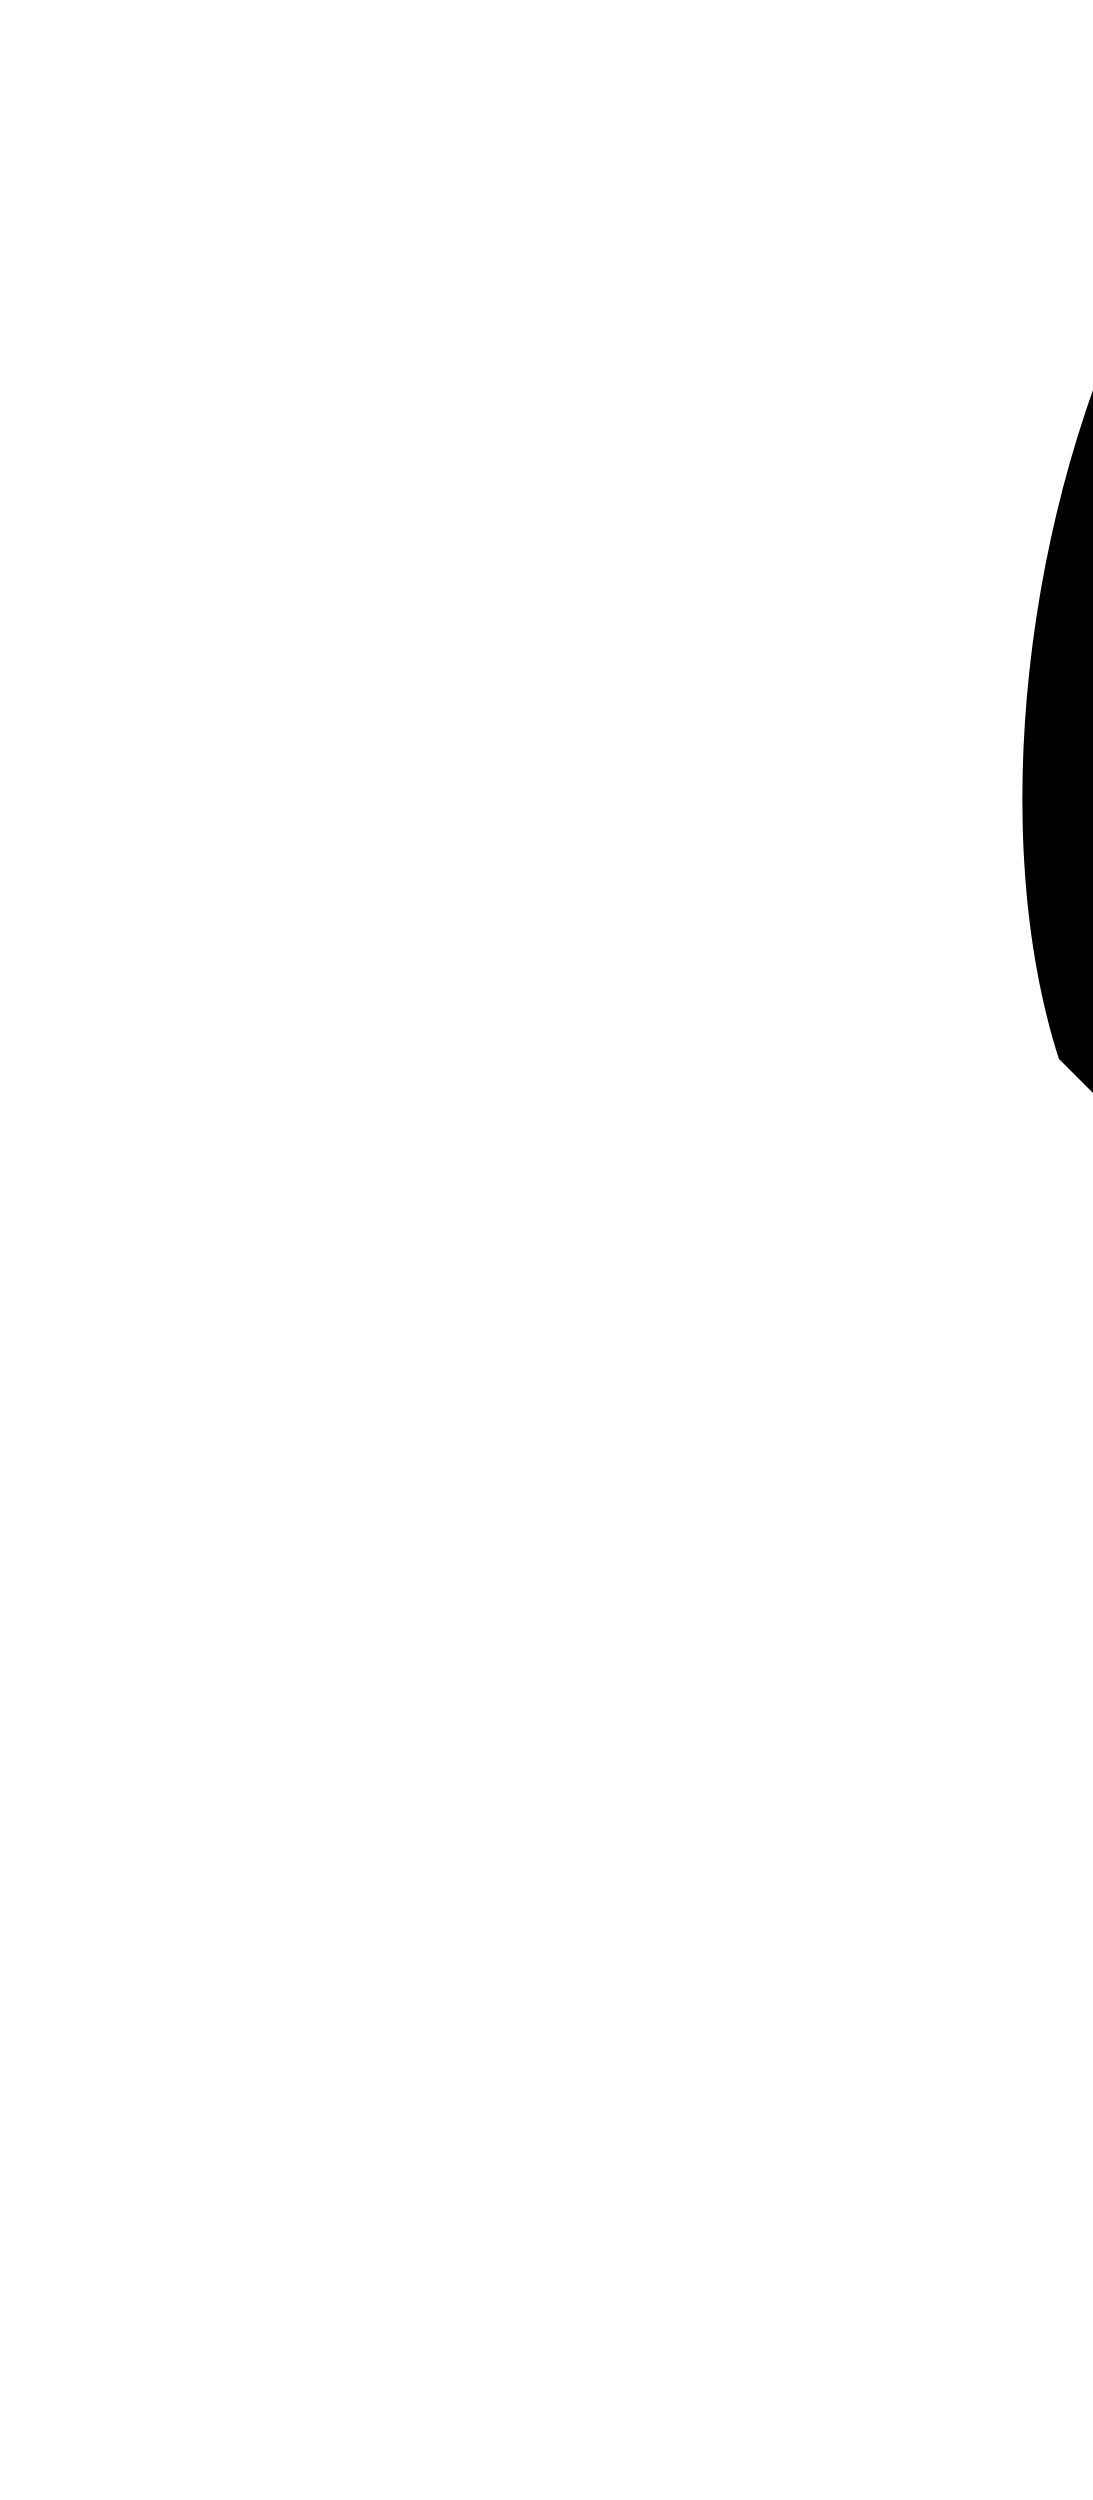
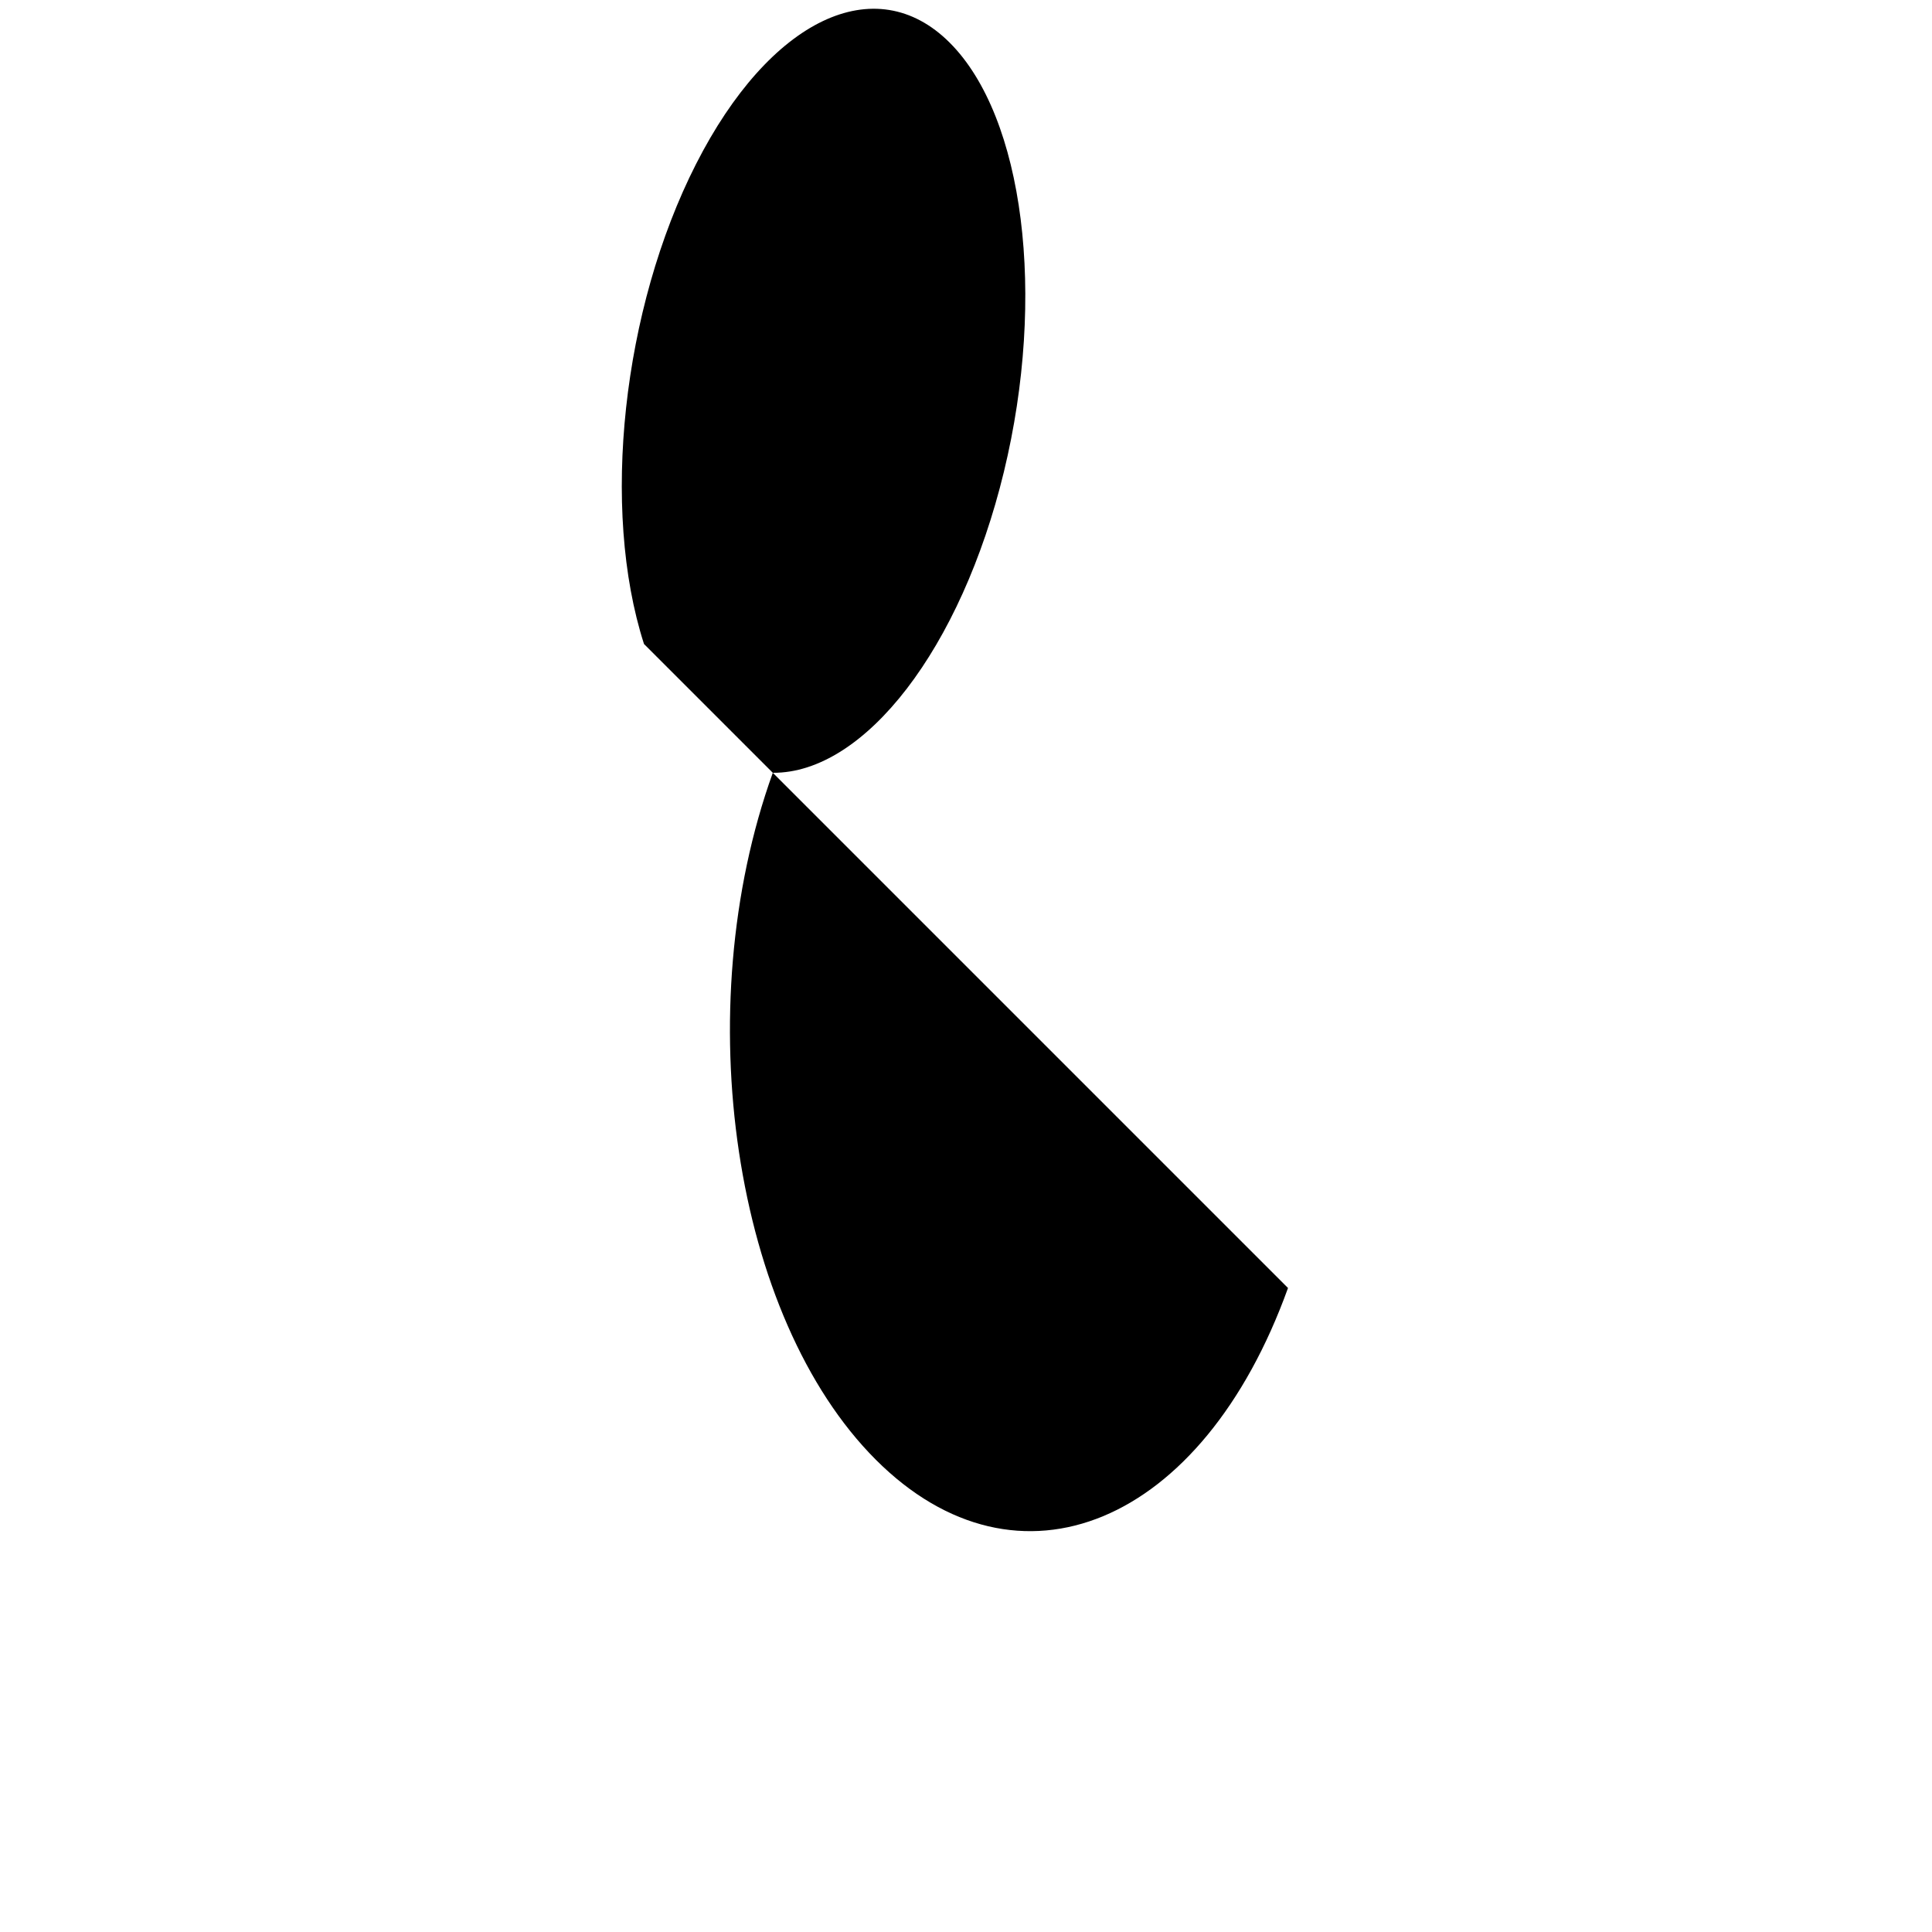
- <svg xmlns="http://www.w3.org/2000/svg" version="1.1">
-   <path d="   M 100 100   a 30 60 10 1 1 20 20   a 30 50 0 0 0 80 80  " />
+ <svg xmlns="http://www.w3.org/2000/svg" width="300" height="300" version="1.1">
+   <path d="  M 100 100  a 30 60 10 1 1 20 20  a 30 50 0 0 0 80 80 " />
</svg>
